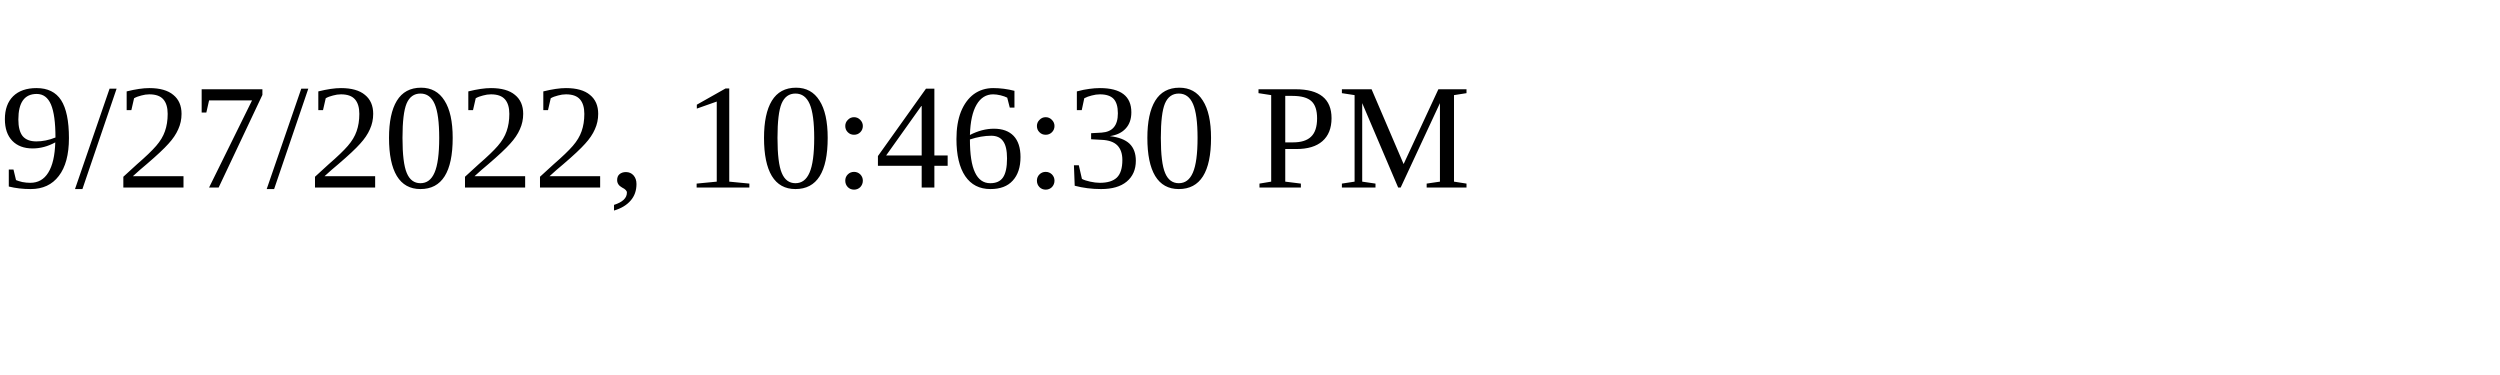
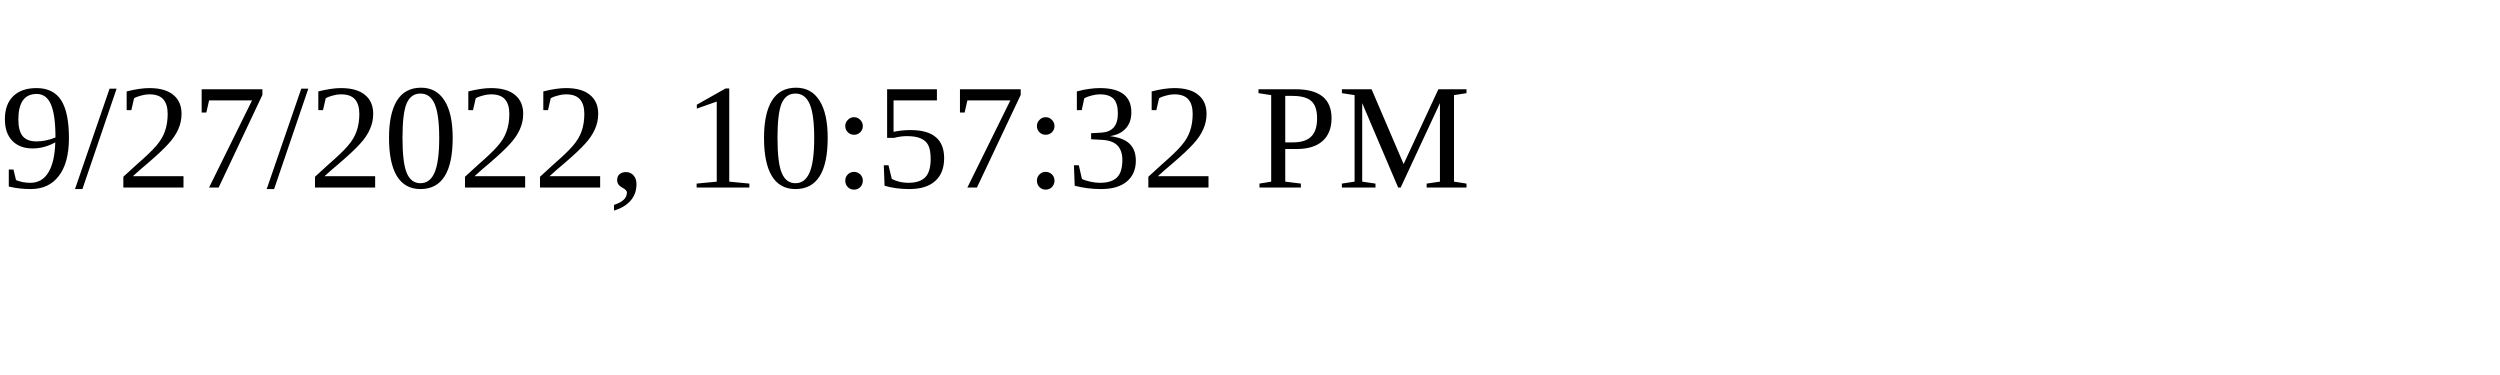
<svg xmlns="http://www.w3.org/2000/svg" height="30" width="200">
-   <text x="0" y="15">9/27/2022, 10:46:30 PM</text>
+   <text x="0" y="15">9/27/2022, 10:57:32 PM</text>
</svg>
